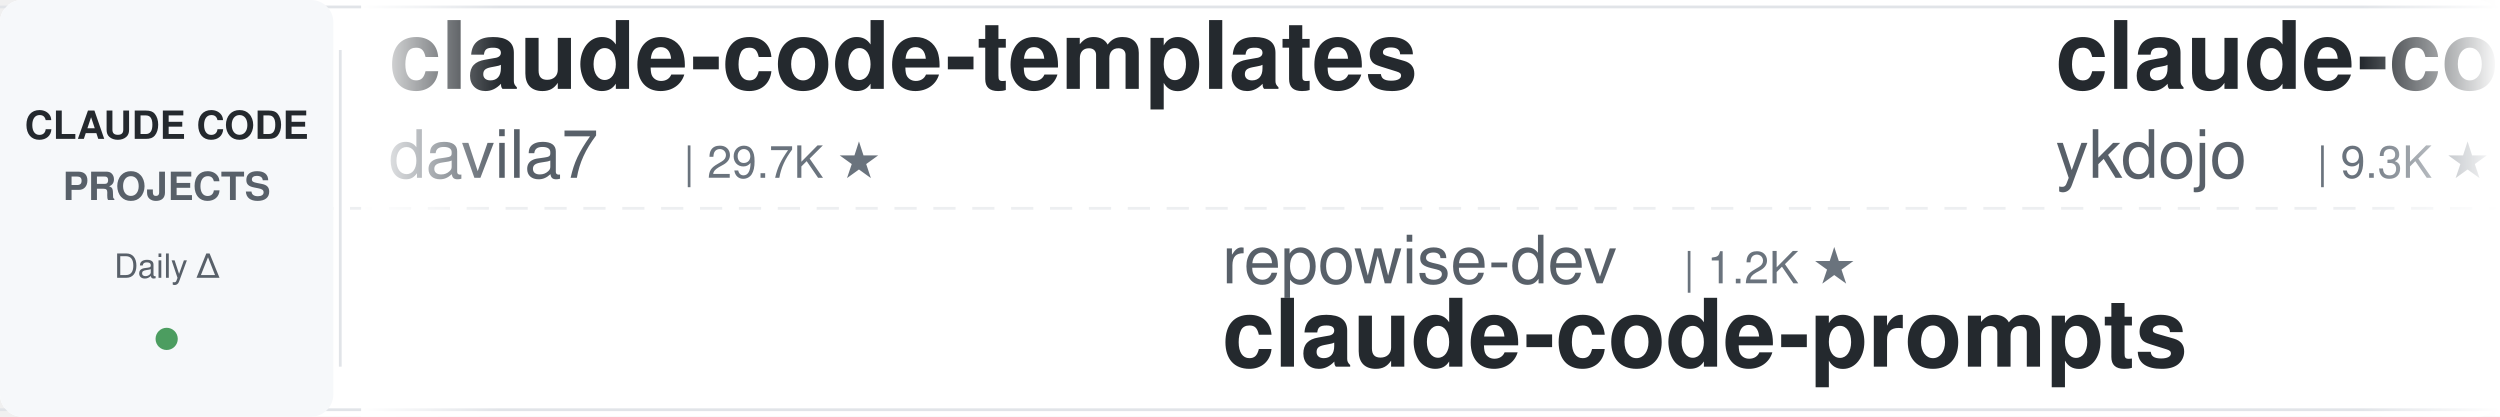
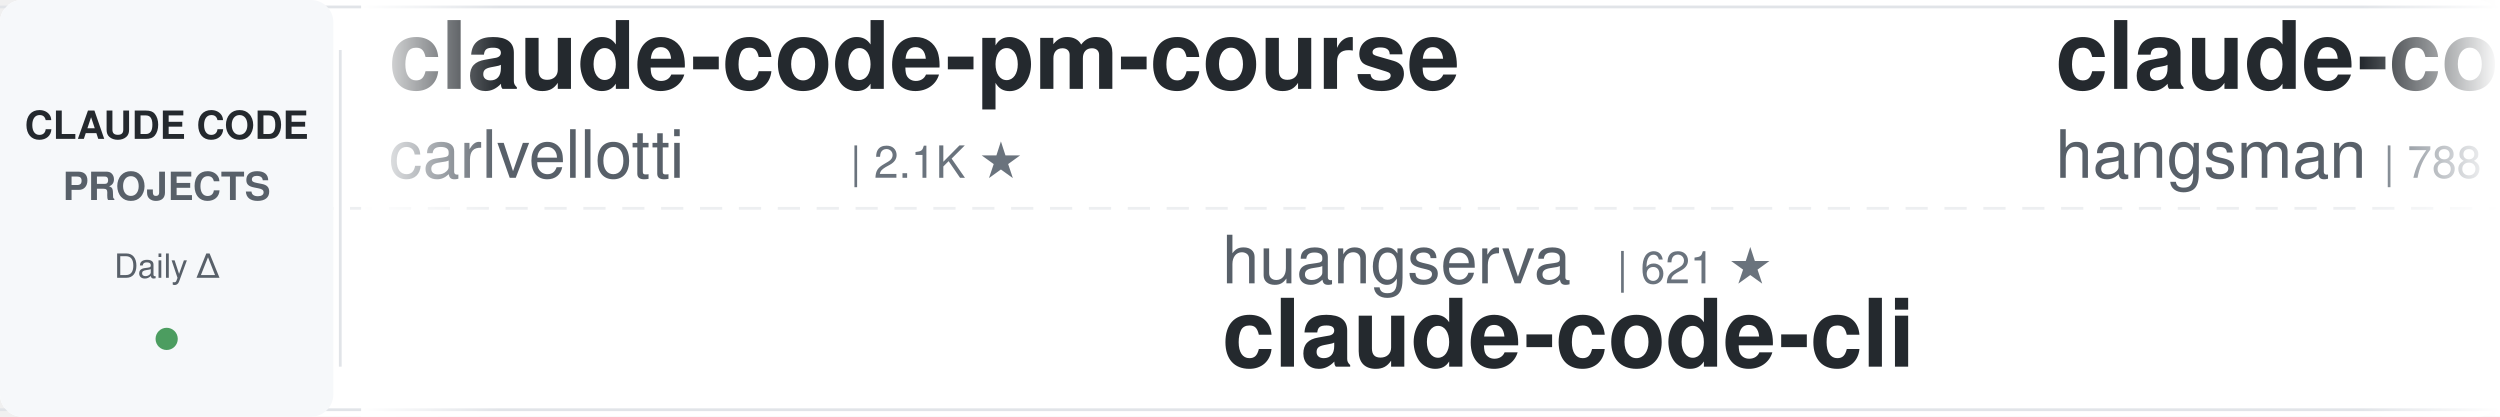
<svg xmlns="http://www.w3.org/2000/svg" width="900" height="150">
  <defs>
    <linearGradient id="leftFade" x1="0%" y1="0%" x2="100%" y2="0%">
      <stop offset="0%" style="stop-color:#ffffff;stop-opacity:1" />
      <stop offset="100%" style="stop-color:#ffffff;stop-opacity:0" />
    </linearGradient>
    <linearGradient id="rightFade" x1="0%" y1="0%" x2="100%" y2="0%">
      <stop offset="0%" style="stop-color:#ffffff;stop-opacity:0" />
      <stop offset="100%" style="stop-color:#ffffff;stop-opacity:1" />
    </linearGradient>
  </defs>
  <rect width="900" height="150" fill="#ffffff" rx="8" />
  <rect x="0" y="2" width="900" height="1" fill="#e1e4e8" />
  <rect x="0" y="147" width="900" height="1" fill="#e1e4e8" />
  <line x1="0" y1="75" x2="900" y2="75" stroke="#e1e4e8" stroke-width="1" stroke-dasharray="8 6" opacity="0.6" />
  <rect x="0" y="0" width="120" height="150" fill="#f6f8fa" rx="8" />
  <text x="60" y="50" font-family="-apple-system, BlinkMacSystemFont, 'Segoe UI', Helvetica, Arial, sans-serif" font-size="14" font-weight="600" fill="#24292e" text-anchor="middle">CLAUDE CODE</text>
  <text x="60" y="72" font-family="-apple-system, BlinkMacSystemFont, 'Segoe UI', Helvetica, Arial, sans-serif" font-size="14" font-weight="600" fill="#586069" text-anchor="middle">PROJECTS</text>
  <text x="60" y="100" font-family="-apple-system, BlinkMacSystemFont, 'Segoe UI', Helvetica, Arial, sans-serif" font-size="12" font-weight="500" fill="#586069" text-anchor="middle">Daily Δ</text>
  <circle cx="60" cy="122" r="4" fill="#22863a" opacity="0.8" />
  <rect x="122" y="18" width="1" height="114" fill="#e1e4e8" />
  <clipPath id="tickerClip">
    <rect x="130" y="0" width="770" height="150" />
  </clipPath>
  <g clip-path="url(#tickerClip)">
    <g id="tickerItems">
      <animateTransform attributeName="transform" attributeType="XML" type="translate" from="0 0" to="-3000 0" dur="54s" repeatCount="indefinite" />
      <g transform="translate(0, 0)">
-         <text x="140" y="32" font-family="-apple-system, BlinkMacSystemFont, 'Segoe UI', Helvetica, Arial, sans-serif" font-size="34" font-weight="600" fill="#24292e">claude-code-templates</text>
-         <text x="140" y="64" font-family="-apple-system, BlinkMacSystemFont, 'Segoe UI', Helvetica, Arial, sans-serif" font-size="24" font-weight="400" fill="#586069">davila7</text>
-         <text x="246" y="64" font-family="-apple-system, BlinkMacSystemFont, 'Segoe UI', Helvetica, Arial, sans-serif" font-size="16" font-weight="500" fill="#6a737d">| 29.7K ★</text>
+         <text x="140" y="32" font-family="-apple-system, BlinkMacSystemFont, 'Segoe UI', Helvetica, Arial, sans-serif" font-size="34" font-weight="600" fill="#24292e">claude-code-pm-course</text>
+         <text x="140" y="64" font-family="-apple-system, BlinkMacSystemFont, 'Segoe UI', Helvetica, Arial, sans-serif" font-size="24" font-weight="400" fill="#586069">carlvellotti</text>
+         <text x="306" y="64" font-family="-apple-system, BlinkMacSystemFont, 'Segoe UI', Helvetica, Arial, sans-serif" font-size="16" font-weight="500" fill="#6a737d">| 2.1K ★</text>
      </g>
      <g transform="translate(300, 0)">
-         <text x="140" y="102" font-family="-apple-system, BlinkMacSystemFont, 'Segoe UI', Helvetica, Arial, sans-serif" font-size="24" font-weight="400" fill="#586069">repowise-dev</text>
-         <text x="306" y="102" font-family="-apple-system, BlinkMacSystemFont, 'Segoe UI', Helvetica, Arial, sans-serif" font-size="16" font-weight="500" fill="#6a737d">| 1.2K ★</text>
-         <text x="140" y="132" font-family="-apple-system, BlinkMacSystemFont, 'Segoe UI', Helvetica, Arial, sans-serif" font-size="34" font-weight="600" fill="#24292e">claude-code-prompts</text>
+         <text x="140" y="102" font-family="-apple-system, BlinkMacSystemFont, 'Segoe UI', Helvetica, Arial, sans-serif" font-size="24" font-weight="400" fill="#586069">huangserva</text>
+         <text x="282" y="102" font-family="-apple-system, BlinkMacSystemFont, 'Segoe UI', Helvetica, Arial, sans-serif" font-size="16" font-weight="500" fill="#6a737d">| 621 ★</text>
+         <text x="140" y="132" font-family="-apple-system, BlinkMacSystemFont, 'Segoe UI', Helvetica, Arial, sans-serif" font-size="34" font-weight="600" fill="#24292e">claude-code-cli</text>
      </g>
      <g transform="translate(600, 0)">
-         <text x="140" y="32" font-family="-apple-system, BlinkMacSystemFont, 'Segoe UI', Helvetica, Arial, sans-serif" font-size="34" font-weight="600" fill="#24292e">claude-code-tips</text>
-         <text x="140" y="64" font-family="-apple-system, BlinkMacSystemFont, 'Segoe UI', Helvetica, Arial, sans-serif" font-size="24" font-weight="400" fill="#586069">ykdojo</text>
-         <text x="234" y="64" font-family="-apple-system, BlinkMacSystemFont, 'Segoe UI', Helvetica, Arial, sans-serif" font-size="16" font-weight="500" fill="#6a737d">| 9.3K ★</text>
+         <text x="140" y="32" font-family="-apple-system, BlinkMacSystemFont, 'Segoe UI', Helvetica, Arial, sans-serif" font-size="34" font-weight="600" fill="#24292e">claude-code-source</text>
+         <text x="140" y="64" font-family="-apple-system, BlinkMacSystemFont, 'Segoe UI', Helvetica, Arial, sans-serif" font-size="24" font-weight="400" fill="#586069">hangsman</text>
+         <text x="258" y="64" font-family="-apple-system, BlinkMacSystemFont, 'Segoe UI', Helvetica, Arial, sans-serif" font-size="16" font-weight="500" fill="#6a737d">| 788 ★</text>
      </g>
      <g transform="translate(900, 0)">
-         <text x="140" y="102" font-family="-apple-system, BlinkMacSystemFont, 'Segoe UI', Helvetica, Arial, sans-serif" font-size="24" font-weight="400" fill="#586069">asgeirtj</text>
-         <text x="258" y="102" font-family="-apple-system, BlinkMacSystemFont, 'Segoe UI', Helvetica, Arial, sans-serif" font-size="16" font-weight="500" fill="#6a737d">| 58.9K ★</text>
-         <text x="140" y="132" font-family="-apple-system, BlinkMacSystemFont, 'Segoe UI', Helvetica, Arial, sans-serif" font-size="34" font-weight="600" fill="#24292e">system_prompts_leaks</text>
+         <text x="140" y="102" font-family="-apple-system, BlinkMacSystemFont, 'Segoe UI', Helvetica, Arial, sans-serif" font-size="24" font-weight="400" fill="#586069">krusemediallc</text>
+         <text x="318" y="102" font-family="-apple-system, BlinkMacSystemFont, 'Segoe UI', Helvetica, Arial, sans-serif" font-size="16" font-weight="500" fill="#6a737d">| 1.0K ★</text>
+         <text x="140" y="132" font-family="-apple-system, BlinkMacSystemFont, 'Segoe UI', Helvetica, Arial, sans-serif" font-size="34" font-weight="600" fill="#24292e">arcads-claude-code</text>
      </g>
      <g transform="translate(1200, 0)">
-         <text x="140" y="32" font-family="-apple-system, BlinkMacSystemFont, 'Segoe UI', Helvetica, Arial, sans-serif" font-size="34" font-weight="600" fill="#24292e">Auto-claude-code-researc...</text>
-         <text x="140" y="64" font-family="-apple-system, BlinkMacSystemFont, 'Segoe UI', Helvetica, Arial, sans-serif" font-size="24" font-weight="400" fill="#586069">wanshuiyin</text>
-         <text x="282" y="64" font-family="-apple-system, BlinkMacSystemFont, 'Segoe UI', Helvetica, Arial, sans-serif" font-size="16" font-weight="500" fill="#6a737d">| 13.6K ★</text>
+         <text x="140" y="32" font-family="-apple-system, BlinkMacSystemFont, 'Segoe UI', Helvetica, Arial, sans-serif" font-size="34" font-weight="600" fill="#24292e">awesome-claude-code-tool...</text>
+         <text x="140" y="64" font-family="-apple-system, BlinkMacSystemFont, 'Segoe UI', Helvetica, Arial, sans-serif" font-size="24" font-weight="400" fill="#586069">rohitg00</text>
+         <text x="258" y="64" font-family="-apple-system, BlinkMacSystemFont, 'Segoe UI', Helvetica, Arial, sans-serif" font-size="16" font-weight="500" fill="#6a737d">| 2.3K ★</text>
      </g>
      <g transform="translate(1500, 0)">
-         <text x="140" y="102" font-family="-apple-system, BlinkMacSystemFont, 'Segoe UI', Helvetica, Arial, sans-serif" font-size="24" font-weight="400" fill="#586069">rohitg00</text>
-         <text x="258" y="102" font-family="-apple-system, BlinkMacSystemFont, 'Segoe UI', Helvetica, Arial, sans-serif" font-size="16" font-weight="500" fill="#6a737d">| 2.3K ★</text>
-         <text x="140" y="132" font-family="-apple-system, BlinkMacSystemFont, 'Segoe UI', Helvetica, Arial, sans-serif" font-size="34" font-weight="600" fill="#24292e">awesome-claude-code-tool...</text>
+         <text x="140" y="102" font-family="-apple-system, BlinkMacSystemFont, 'Segoe UI', Helvetica, Arial, sans-serif" font-size="24" font-weight="400" fill="#586069">AICoderTudou</text>
+         <text x="306" y="102" font-family="-apple-system, BlinkMacSystemFont, 'Segoe UI', Helvetica, Arial, sans-serif" font-size="16" font-weight="500" fill="#6a737d">| 497 ★</text>
+         <text x="140" y="132" font-family="-apple-system, BlinkMacSystemFont, 'Segoe UI', Helvetica, Arial, sans-serif" font-size="34" font-weight="600" fill="#24292e">claude-code-tudou</text>
      </g>
      <g transform="translate(1800, 0)">
-         <text x="140" y="32" font-family="-apple-system, BlinkMacSystemFont, 'Segoe UI', Helvetica, Arial, sans-serif" font-size="34" font-weight="600" fill="#24292e">claude-code-base-action</text>
-         <text x="140" y="64" font-family="-apple-system, BlinkMacSystemFont, 'Segoe UI', Helvetica, Arial, sans-serif" font-size="24" font-weight="400" fill="#586069">anthropics</text>
-         <text x="282" y="64" font-family="-apple-system, BlinkMacSystemFont, 'Segoe UI', Helvetica, Arial, sans-serif" font-size="16" font-weight="500" fill="#6a737d">| 916 ★</text>
+         <text x="140" y="32" font-family="-apple-system, BlinkMacSystemFont, 'Segoe UI', Helvetica, Arial, sans-serif" font-size="34" font-weight="600" fill="#24292e">claude-code-from-source</text>
+         <text x="140" y="64" font-family="-apple-system, BlinkMacSystemFont, 'Segoe UI', Helvetica, Arial, sans-serif" font-size="24" font-weight="400" fill="#586069">alejandrobalderas</text>
+         <text x="366" y="64" font-family="-apple-system, BlinkMacSystemFont, 'Segoe UI', Helvetica, Arial, sans-serif" font-size="16" font-weight="500" fill="#6a737d">| 2.7K ★</text>
      </g>
      <g transform="translate(2100, 0)">
+         <text x="140" y="102" font-family="-apple-system, BlinkMacSystemFont, 'Segoe UI', Helvetica, Arial, sans-serif" font-size="24" font-weight="400" fill="#586069">wanshuiyin</text>
+         <text x="282" y="102" font-family="-apple-system, BlinkMacSystemFont, 'Segoe UI', Helvetica, Arial, sans-serif" font-size="16" font-weight="500" fill="#6a737d">| 13.6K ★</text>
+         <text x="140" y="132" font-family="-apple-system, BlinkMacSystemFont, 'Segoe UI', Helvetica, Arial, sans-serif" font-size="34" font-weight="600" fill="#24292e">Auto-claude-code-researc...</text>
+       </g>
+       <g transform="translate(2400, 0)">
+         <text x="140" y="32" font-family="-apple-system, BlinkMacSystemFont, 'Segoe UI', Helvetica, Arial, sans-serif" font-size="34" font-weight="600" fill="#24292e">claude-code-transcripts</text>
+         <text x="140" y="64" font-family="-apple-system, BlinkMacSystemFont, 'Segoe UI', Helvetica, Arial, sans-serif" font-size="24" font-weight="400" fill="#586069">simonw</text>
+         <text x="234" y="64" font-family="-apple-system, BlinkMacSystemFont, 'Segoe UI', Helvetica, Arial, sans-serif" font-size="16" font-weight="500" fill="#6a737d">| 1.6K ★</text>
+       </g>
+       <g transform="translate(2700, 0)">
        <text x="140" y="102" font-family="-apple-system, BlinkMacSystemFont, 'Segoe UI', Helvetica, Arial, sans-serif" font-size="24" font-weight="400" fill="#586069">Yeachan-Heo</text>
        <text x="294" y="102" font-family="-apple-system, BlinkMacSystemFont, 'Segoe UI', Helvetica, Arial, sans-serif" font-size="16" font-weight="500" fill="#6a737d">| 37.9K ★</text>
        <text x="140" y="132" font-family="-apple-system, BlinkMacSystemFont, 'Segoe UI', Helvetica, Arial, sans-serif" font-size="34" font-weight="600" fill="#24292e">oh-my-claudecode</text>
      </g>
-       <g transform="translate(2400, 0)">
-         <text x="140" y="32" font-family="-apple-system, BlinkMacSystemFont, 'Segoe UI', Helvetica, Arial, sans-serif" font-size="34" font-weight="600" fill="#24292e">claude-code-rust</text>
-         <text x="140" y="64" font-family="-apple-system, BlinkMacSystemFont, 'Segoe UI', Helvetica, Arial, sans-serif" font-size="24" font-weight="400" fill="#586069">lorryjovens-hub</text>
-         <text x="342" y="64" font-family="-apple-system, BlinkMacSystemFont, 'Segoe UI', Helvetica, Arial, sans-serif" font-size="16" font-weight="500" fill="#6a737d">| 1.7K ★</text>
-       </g>
-       <g transform="translate(2700, 0)">
-         <text x="140" y="102" font-family="-apple-system, BlinkMacSystemFont, 'Segoe UI', Helvetica, Arial, sans-serif" font-size="24" font-weight="400" fill="#586069">centminmod</text>
-         <text x="282" y="102" font-family="-apple-system, BlinkMacSystemFont, 'Segoe UI', Helvetica, Arial, sans-serif" font-size="16" font-weight="500" fill="#6a737d">| 2.5K ★</text>
-         <text x="140" y="132" font-family="-apple-system, BlinkMacSystemFont, 'Segoe UI', Helvetica, Arial, sans-serif" font-size="34" font-weight="600" fill="#24292e">my-claude-code-setup</text>
-       </g>
      <g transform="translate(3000, 0)">
-         <text x="140" y="32" font-family="-apple-system, BlinkMacSystemFont, 'Segoe UI', Helvetica, Arial, sans-serif" font-size="34" font-weight="600" fill="#24292e">claude-code-templates</text>
-         <text x="140" y="64" font-family="-apple-system, BlinkMacSystemFont, 'Segoe UI', Helvetica, Arial, sans-serif" font-size="24" font-weight="400" fill="#586069">davila7</text>
-         <text x="246" y="64" font-family="-apple-system, BlinkMacSystemFont, 'Segoe UI', Helvetica, Arial, sans-serif" font-size="16" font-weight="500" fill="#6a737d">| 29.7K ★</text>
+         <text x="140" y="32" font-family="-apple-system, BlinkMacSystemFont, 'Segoe UI', Helvetica, Arial, sans-serif" font-size="34" font-weight="600" fill="#24292e">claude-code-pm-course</text>
+         <text x="140" y="64" font-family="-apple-system, BlinkMacSystemFont, 'Segoe UI', Helvetica, Arial, sans-serif" font-size="24" font-weight="400" fill="#586069">carlvellotti</text>
+         <text x="306" y="64" font-family="-apple-system, BlinkMacSystemFont, 'Segoe UI', Helvetica, Arial, sans-serif" font-size="16" font-weight="500" fill="#6a737d">| 2.1K ★</text>
      </g>
      <g transform="translate(3300, 0)">
-         <text x="140" y="102" font-family="-apple-system, BlinkMacSystemFont, 'Segoe UI', Helvetica, Arial, sans-serif" font-size="24" font-weight="400" fill="#586069">repowise-dev</text>
-         <text x="306" y="102" font-family="-apple-system, BlinkMacSystemFont, 'Segoe UI', Helvetica, Arial, sans-serif" font-size="16" font-weight="500" fill="#6a737d">| 1.2K ★</text>
-         <text x="140" y="132" font-family="-apple-system, BlinkMacSystemFont, 'Segoe UI', Helvetica, Arial, sans-serif" font-size="34" font-weight="600" fill="#24292e">claude-code-prompts</text>
+         <text x="140" y="102" font-family="-apple-system, BlinkMacSystemFont, 'Segoe UI', Helvetica, Arial, sans-serif" font-size="24" font-weight="400" fill="#586069">huangserva</text>
+         <text x="282" y="102" font-family="-apple-system, BlinkMacSystemFont, 'Segoe UI', Helvetica, Arial, sans-serif" font-size="16" font-weight="500" fill="#6a737d">| 621 ★</text>
+         <text x="140" y="132" font-family="-apple-system, BlinkMacSystemFont, 'Segoe UI', Helvetica, Arial, sans-serif" font-size="34" font-weight="600" fill="#24292e">claude-code-cli</text>
      </g>
      <g transform="translate(3600, 0)">
-         <text x="140" y="32" font-family="-apple-system, BlinkMacSystemFont, 'Segoe UI', Helvetica, Arial, sans-serif" font-size="34" font-weight="600" fill="#24292e">claude-code-tips</text>
-         <text x="140" y="64" font-family="-apple-system, BlinkMacSystemFont, 'Segoe UI', Helvetica, Arial, sans-serif" font-size="24" font-weight="400" fill="#586069">ykdojo</text>
-         <text x="234" y="64" font-family="-apple-system, BlinkMacSystemFont, 'Segoe UI', Helvetica, Arial, sans-serif" font-size="16" font-weight="500" fill="#6a737d">| 9.3K ★</text>
+         <text x="140" y="32" font-family="-apple-system, BlinkMacSystemFont, 'Segoe UI', Helvetica, Arial, sans-serif" font-size="34" font-weight="600" fill="#24292e">claude-code-source</text>
+         <text x="140" y="64" font-family="-apple-system, BlinkMacSystemFont, 'Segoe UI', Helvetica, Arial, sans-serif" font-size="24" font-weight="400" fill="#586069">hangsman</text>
+         <text x="258" y="64" font-family="-apple-system, BlinkMacSystemFont, 'Segoe UI', Helvetica, Arial, sans-serif" font-size="16" font-weight="500" fill="#6a737d">| 788 ★</text>
      </g>
      <g transform="translate(3900, 0)">
-         <text x="140" y="102" font-family="-apple-system, BlinkMacSystemFont, 'Segoe UI', Helvetica, Arial, sans-serif" font-size="24" font-weight="400" fill="#586069">asgeirtj</text>
-         <text x="258" y="102" font-family="-apple-system, BlinkMacSystemFont, 'Segoe UI', Helvetica, Arial, sans-serif" font-size="16" font-weight="500" fill="#6a737d">| 58.9K ★</text>
-         <text x="140" y="132" font-family="-apple-system, BlinkMacSystemFont, 'Segoe UI', Helvetica, Arial, sans-serif" font-size="34" font-weight="600" fill="#24292e">system_prompts_leaks</text>
+         <text x="140" y="102" font-family="-apple-system, BlinkMacSystemFont, 'Segoe UI', Helvetica, Arial, sans-serif" font-size="24" font-weight="400" fill="#586069">krusemediallc</text>
+         <text x="318" y="102" font-family="-apple-system, BlinkMacSystemFont, 'Segoe UI', Helvetica, Arial, sans-serif" font-size="16" font-weight="500" fill="#6a737d">| 1.0K ★</text>
+         <text x="140" y="132" font-family="-apple-system, BlinkMacSystemFont, 'Segoe UI', Helvetica, Arial, sans-serif" font-size="34" font-weight="600" fill="#24292e">arcads-claude-code</text>
      </g>
    </g>
  </g>
  <rect x="130" y="0" width="50" height="150" fill="url(#leftFade)" />
  <rect x="850" y="0" width="50" height="150" fill="url(#rightFade)" />
</svg>
